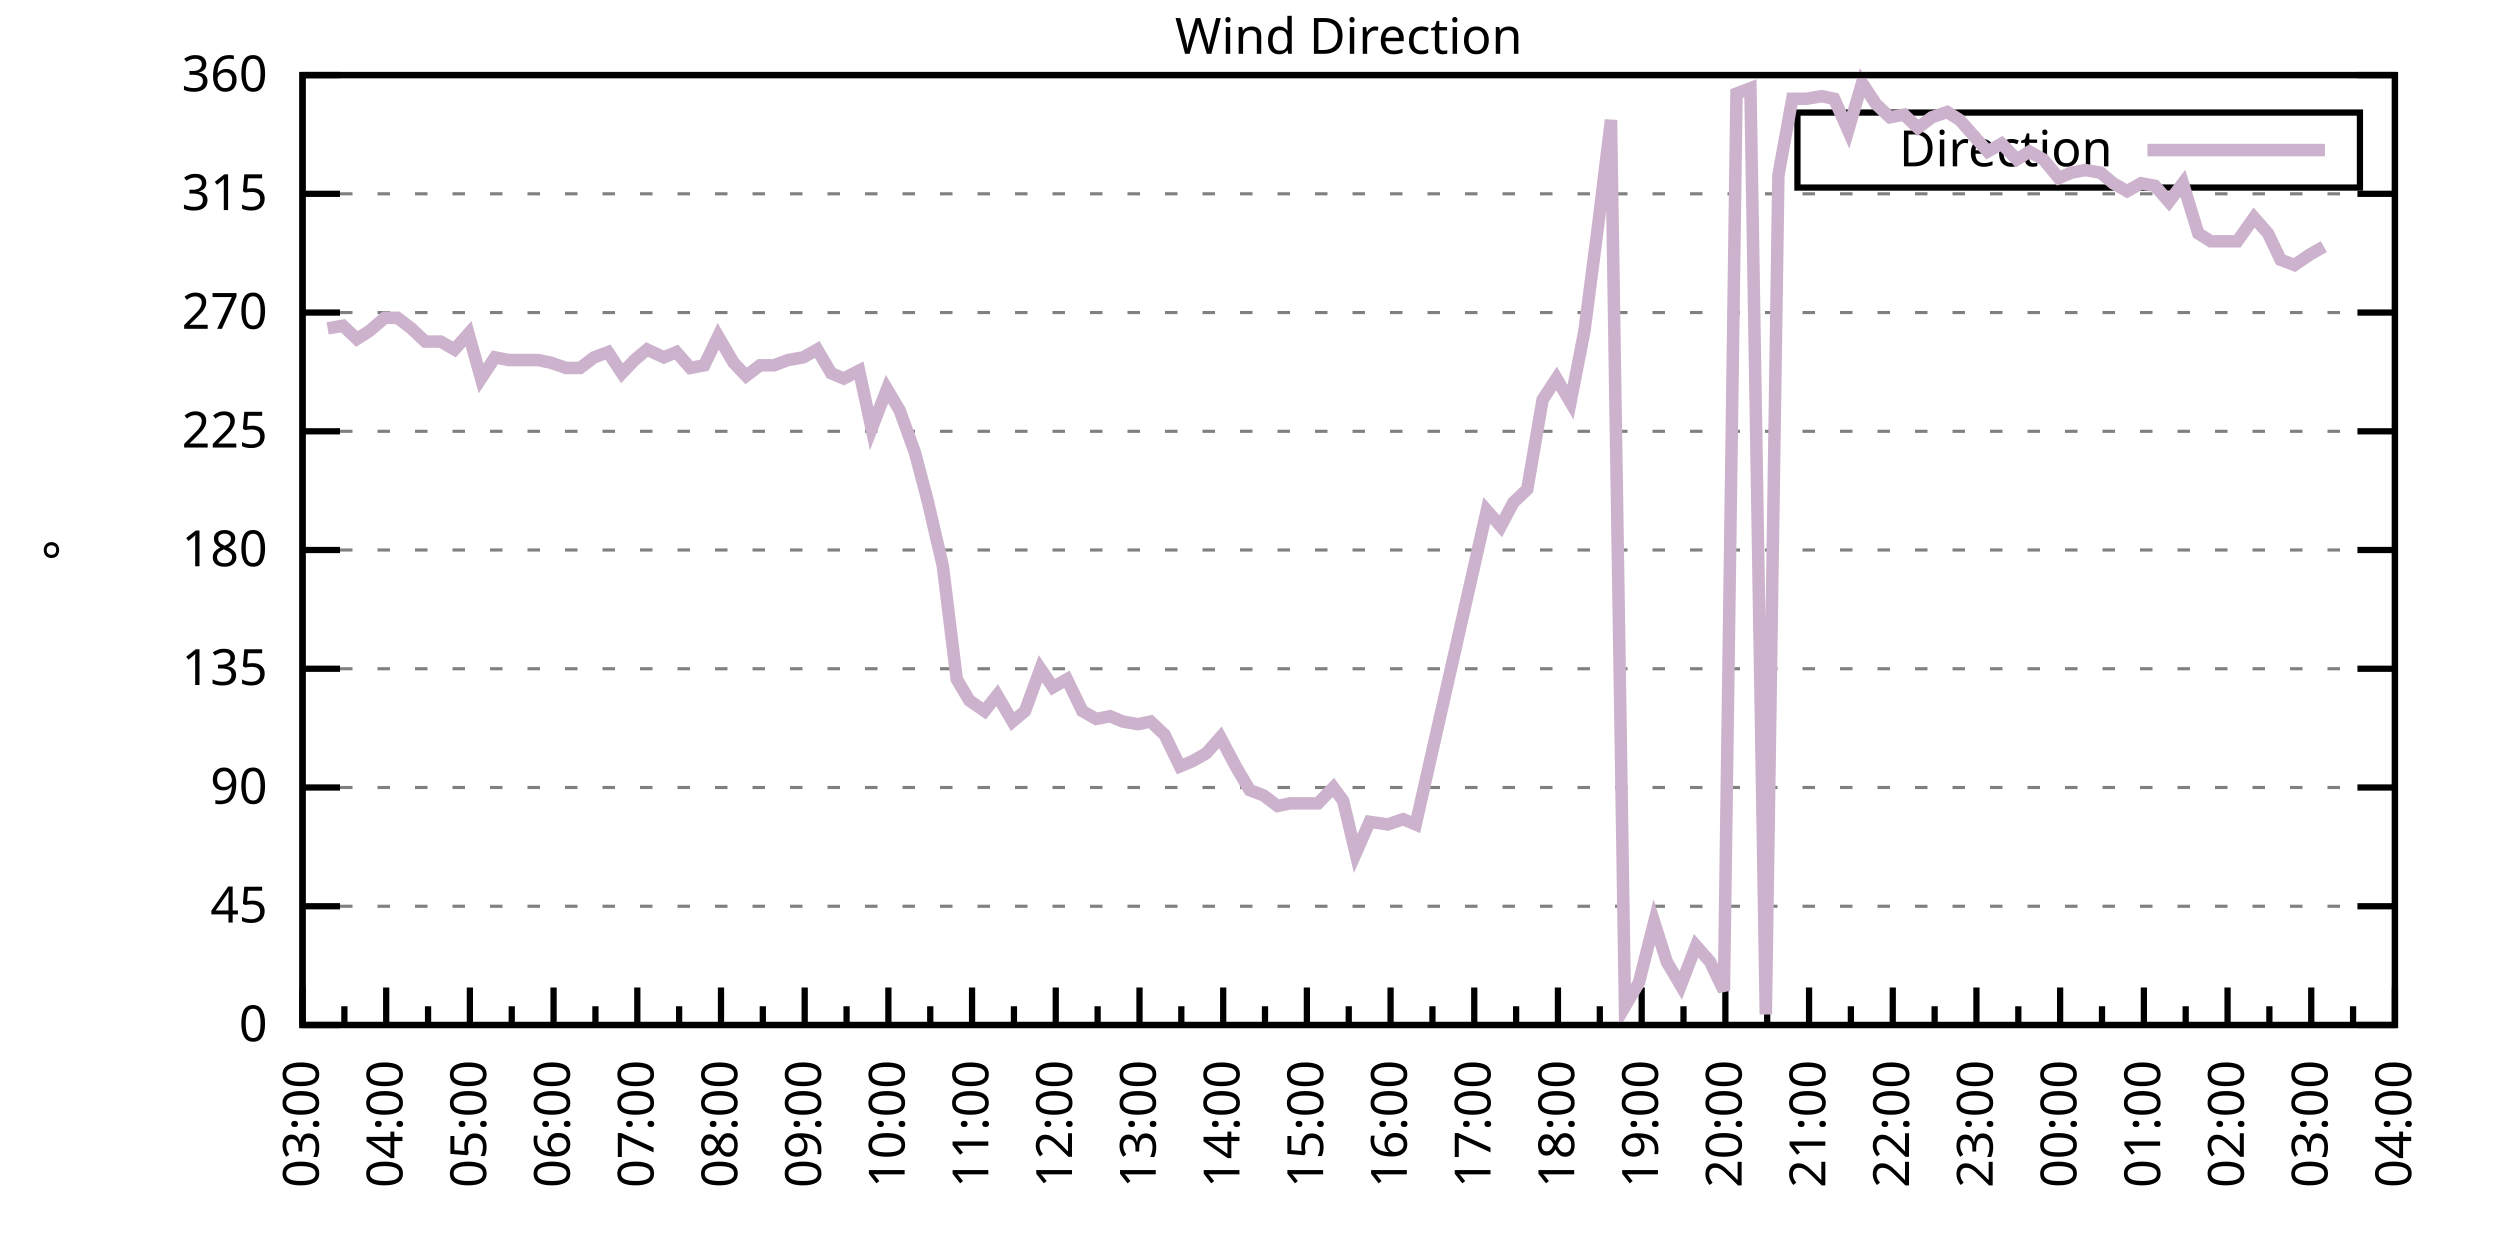
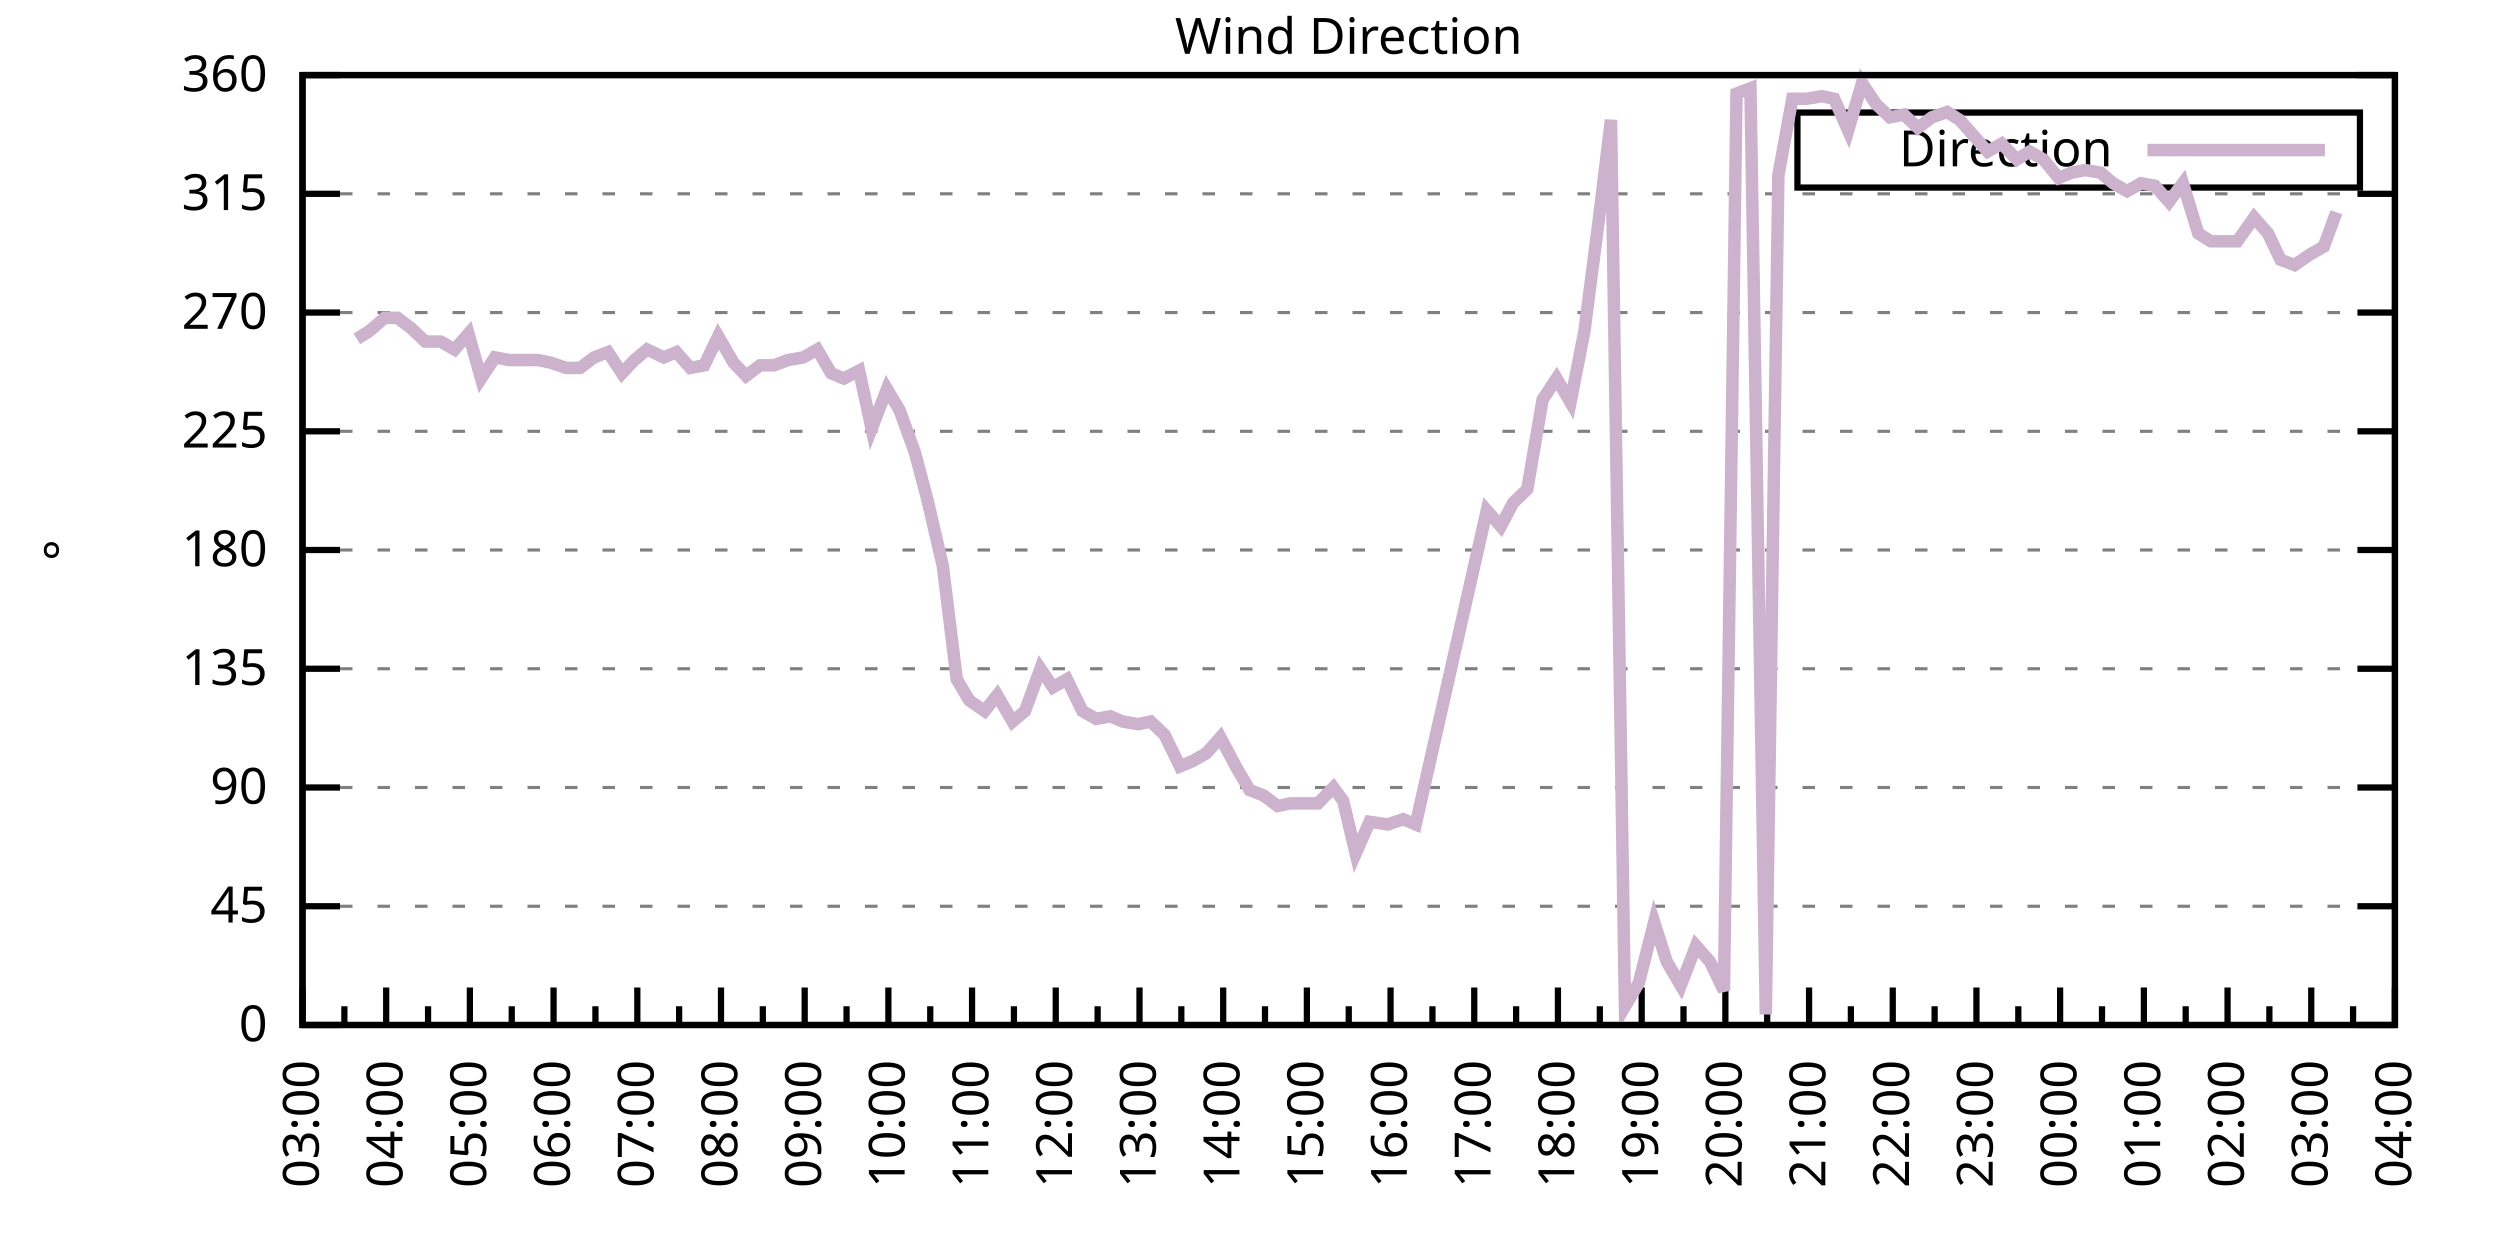
<svg xmlns="http://www.w3.org/2000/svg" xmlns:xlink="http://www.w3.org/1999/xlink" width="400" height="200" viewBox="0 0 400 200">
  <g id="gnuplot_canvas">
    <rect x="0" y="0" width="400" height="200" fill="none" />
    <defs>
      <circle id="gpDot" r="0.5" stroke-width="0.5" stroke="currentColor" />
      <path id="gpPt0" stroke-width="0.333" stroke="currentColor" d="M-1,0 h2 M0,-1 v2" />
      <path id="gpPt1" stroke-width="0.333" stroke="currentColor" d="M-1,-1 L1,1 M1,-1 L-1,1" />
      <path id="gpPt2" stroke-width="0.333" stroke="currentColor" d="M-1,0 L1,0 M0,-1 L0,1 M-1,-1 L1,1 M-1,1 L1,-1" />
      <rect id="gpPt3" stroke-width="0.333" stroke="currentColor" x="-1" y="-1" width="2" height="2" />
      <rect id="gpPt4" stroke-width="0.333" stroke="currentColor" fill="currentColor" x="-1" y="-1" width="2" height="2" />
      <circle id="gpPt5" stroke-width="0.333" stroke="currentColor" cx="0" cy="0" r="1" />
      <use xlink:href="#gpPt5" id="gpPt6" fill="currentColor" stroke="none" />
      <path id="gpPt7" stroke-width="0.333" stroke="currentColor" d="M0,-1.33 L-1.33,0.67 L1.33,0.67 z" />
      <use xlink:href="#gpPt7" id="gpPt8" fill="currentColor" stroke="none" />
      <use xlink:href="#gpPt7" id="gpPt9" stroke="currentColor" transform="rotate(180)" />
      <use xlink:href="#gpPt9" id="gpPt10" fill="currentColor" stroke="none" />
      <use xlink:href="#gpPt3" id="gpPt11" stroke="currentColor" transform="rotate(45)" />
      <use xlink:href="#gpPt11" id="gpPt12" fill="currentColor" stroke="none" />
      <path id="gpPt13" stroke-width="0.333" stroke="currentColor" d="M0,1.330 L1.265,0.411 L0.782,-1.067 L-0.782,-1.076 L-1.265,0.411 z" />
      <use xlink:href="#gpPt13" id="gpPt14" fill="currentColor" stroke="none" />
      <filter id="textbox" filterUnits="objectBoundingBox" x="0" y="0" height="1" width="1">
        <feFlood flood-color="white" flood-opacity="1" result="bgnd" />
        <feComposite in="SourceGraphic" in2="bgnd" operator="atop" />
      </filter>
      <filter id="greybox" filterUnits="objectBoundingBox" x="0" y="0" height="1" width="1">
        <feFlood flood-color="lightgrey" flood-opacity="1" result="grey" />
        <feComposite in="SourceGraphic" in2="grey" operator="atop" />
      </filter>
    </defs>
    <g fill="none" color="white" stroke="currentColor" stroke-width="1.00" stroke-linecap="butt" stroke-linejoin="miter">
</g>
    <g fill="none" color="black" stroke="currentColor" stroke-width="1.00" stroke-linecap="butt" stroke-linejoin="miter">
      <g stroke="none" shape-rendering="crispEdges">
        <polygon fill="rgb(255, 255, 255)" points="48.40,164.00 383.18,164.00 383.18,12.02 48.40,12.02 " />
      </g>
    </g>
    <g fill="none" color="black" stroke="currentColor" stroke-width="1.00" stroke-linecap="butt" stroke-linejoin="miter">
</g>
    <g fill="none" color="black" stroke="black" stroke-width="0.50" stroke-linecap="butt" stroke-linejoin="miter">
</g>
    <g fill="none" color="gray" stroke="currentColor" stroke-width="0.50" stroke-linecap="butt" stroke-linejoin="miter">
      <path stroke="gray" stroke-dasharray="2,4" class="gridline" d="M48.40,164.00 L383.19,164.00  " />
    </g>
    <g fill="none" color="gray" stroke="gray" stroke-width="1.00" stroke-linecap="butt" stroke-linejoin="miter">
</g>
    <g fill="none" color="black" stroke="currentColor" stroke-width="1.00" stroke-linecap="butt" stroke-linejoin="miter">
      <path stroke="black" d="M48.40,164.00 L54.40,164.00 M383.19,164.00 L377.19,164.00  " />
      <g transform="translate(42.80,166.60)" stroke="none" fill="black" font-family="Sans" font-size="8.00" text-anchor="end">
        <text>
          <tspan font-family="Sans"> 0</tspan>
        </text>
      </g>
    </g>
    <g fill="none" color="black" stroke="currentColor" stroke-width="1.00" stroke-linecap="butt" stroke-linejoin="miter">
</g>
    <g fill="none" color="black" stroke="black" stroke-width="0.50" stroke-linecap="butt" stroke-linejoin="miter">
</g>
    <g fill="none" color="gray" stroke="currentColor" stroke-width="0.50" stroke-linecap="butt" stroke-linejoin="miter">
      <path stroke="gray" stroke-dasharray="2,4" class="gridline" d="M48.40,145.00 L383.19,145.00  " />
    </g>
    <g fill="none" color="gray" stroke="gray" stroke-width="1.00" stroke-linecap="butt" stroke-linejoin="miter">
</g>
    <g fill="none" color="black" stroke="currentColor" stroke-width="1.00" stroke-linecap="butt" stroke-linejoin="miter">
      <path stroke="black" d="M48.40,145.00 L54.40,145.00 M383.19,145.00 L377.19,145.00  " />
      <g transform="translate(42.80,147.60)" stroke="none" fill="black" font-family="Sans" font-size="8.00" text-anchor="end">
        <text>
          <tspan font-family="Sans"> 45</tspan>
        </text>
      </g>
    </g>
    <g fill="none" color="black" stroke="currentColor" stroke-width="1.00" stroke-linecap="butt" stroke-linejoin="miter">
</g>
    <g fill="none" color="black" stroke="black" stroke-width="0.50" stroke-linecap="butt" stroke-linejoin="miter">
</g>
    <g fill="none" color="gray" stroke="currentColor" stroke-width="0.50" stroke-linecap="butt" stroke-linejoin="miter">
      <path stroke="gray" stroke-dasharray="2,4" class="gridline" d="M48.40,126.00 L383.19,126.00  " />
    </g>
    <g fill="none" color="gray" stroke="gray" stroke-width="1.00" stroke-linecap="butt" stroke-linejoin="miter">
</g>
    <g fill="none" color="black" stroke="currentColor" stroke-width="1.00" stroke-linecap="butt" stroke-linejoin="miter">
      <path stroke="black" d="M48.40,126.00 L54.40,126.00 M383.19,126.00 L377.19,126.00  " />
      <g transform="translate(42.80,128.60)" stroke="none" fill="black" font-family="Sans" font-size="8.00" text-anchor="end">
        <text>
          <tspan font-family="Sans"> 90</tspan>
        </text>
      </g>
    </g>
    <g fill="none" color="black" stroke="currentColor" stroke-width="1.00" stroke-linecap="butt" stroke-linejoin="miter">
</g>
    <g fill="none" color="black" stroke="black" stroke-width="0.50" stroke-linecap="butt" stroke-linejoin="miter">
</g>
    <g fill="none" color="gray" stroke="currentColor" stroke-width="0.50" stroke-linecap="butt" stroke-linejoin="miter">
      <path stroke="gray" stroke-dasharray="2,4" class="gridline" d="M48.40,107.00 L383.19,107.00  " />
    </g>
    <g fill="none" color="gray" stroke="gray" stroke-width="1.00" stroke-linecap="butt" stroke-linejoin="miter">
</g>
    <g fill="none" color="black" stroke="currentColor" stroke-width="1.00" stroke-linecap="butt" stroke-linejoin="miter">
      <path stroke="black" d="M48.40,107.00 L54.40,107.00 M383.19,107.00 L377.19,107.00  " />
      <g transform="translate(42.80,109.60)" stroke="none" fill="black" font-family="Sans" font-size="8.00" text-anchor="end">
        <text>
          <tspan font-family="Sans"> 135</tspan>
        </text>
      </g>
    </g>
    <g fill="none" color="black" stroke="currentColor" stroke-width="1.00" stroke-linecap="butt" stroke-linejoin="miter">
</g>
    <g fill="none" color="black" stroke="black" stroke-width="0.50" stroke-linecap="butt" stroke-linejoin="miter">
</g>
    <g fill="none" color="gray" stroke="currentColor" stroke-width="0.50" stroke-linecap="butt" stroke-linejoin="miter">
      <path stroke="gray" stroke-dasharray="2,4" class="gridline" d="M48.40,88.00 L383.19,88.00  " />
    </g>
    <g fill="none" color="gray" stroke="gray" stroke-width="1.00" stroke-linecap="butt" stroke-linejoin="miter">
</g>
    <g fill="none" color="black" stroke="currentColor" stroke-width="1.00" stroke-linecap="butt" stroke-linejoin="miter">
      <path stroke="black" d="M48.40,88.00 L54.40,88.00 M383.19,88.00 L377.19,88.00  " />
      <g transform="translate(42.80,90.60)" stroke="none" fill="black" font-family="Sans" font-size="8.00" text-anchor="end">
        <text>
          <tspan font-family="Sans"> 180</tspan>
        </text>
      </g>
    </g>
    <g fill="none" color="black" stroke="currentColor" stroke-width="1.00" stroke-linecap="butt" stroke-linejoin="miter">
</g>
    <g fill="none" color="black" stroke="black" stroke-width="0.50" stroke-linecap="butt" stroke-linejoin="miter">
</g>
    <g fill="none" color="gray" stroke="currentColor" stroke-width="0.50" stroke-linecap="butt" stroke-linejoin="miter">
      <path stroke="gray" stroke-dasharray="2,4" class="gridline" d="M48.40,69.01 L383.19,69.01  " />
    </g>
    <g fill="none" color="gray" stroke="gray" stroke-width="1.00" stroke-linecap="butt" stroke-linejoin="miter">
</g>
    <g fill="none" color="black" stroke="currentColor" stroke-width="1.00" stroke-linecap="butt" stroke-linejoin="miter">
      <path stroke="black" d="M48.40,69.01 L54.40,69.01 M383.19,69.01 L377.19,69.01  " />
      <g transform="translate(42.80,71.61)" stroke="none" fill="black" font-family="Sans" font-size="8.00" text-anchor="end">
        <text>
          <tspan font-family="Sans"> 225</tspan>
        </text>
      </g>
    </g>
    <g fill="none" color="black" stroke="currentColor" stroke-width="1.00" stroke-linecap="butt" stroke-linejoin="miter">
</g>
    <g fill="none" color="black" stroke="black" stroke-width="0.50" stroke-linecap="butt" stroke-linejoin="miter">
</g>
    <g fill="none" color="gray" stroke="currentColor" stroke-width="0.50" stroke-linecap="butt" stroke-linejoin="miter">
      <path stroke="gray" stroke-dasharray="2,4" class="gridline" d="M48.40,50.01 L383.19,50.01  " />
    </g>
    <g fill="none" color="gray" stroke="gray" stroke-width="1.00" stroke-linecap="butt" stroke-linejoin="miter">
</g>
    <g fill="none" color="black" stroke="currentColor" stroke-width="1.00" stroke-linecap="butt" stroke-linejoin="miter">
      <path stroke="black" d="M48.40,50.01 L54.40,50.01 M383.19,50.01 L377.19,50.01  " />
      <g transform="translate(42.80,52.61)" stroke="none" fill="black" font-family="Sans" font-size="8.00" text-anchor="end">
        <text>
          <tspan font-family="Sans"> 270</tspan>
        </text>
      </g>
    </g>
    <g fill="none" color="black" stroke="currentColor" stroke-width="1.00" stroke-linecap="butt" stroke-linejoin="miter">
</g>
    <g fill="none" color="black" stroke="black" stroke-width="0.50" stroke-linecap="butt" stroke-linejoin="miter">
</g>
    <g fill="none" color="gray" stroke="currentColor" stroke-width="0.50" stroke-linecap="butt" stroke-linejoin="miter">
      <path stroke="gray" stroke-dasharray="2,4" class="gridline" d="M48.40,31.01 L383.19,31.01  " />
    </g>
    <g fill="none" color="gray" stroke="gray" stroke-width="1.00" stroke-linecap="butt" stroke-linejoin="miter">
</g>
    <g fill="none" color="black" stroke="currentColor" stroke-width="1.00" stroke-linecap="butt" stroke-linejoin="miter">
      <path stroke="black" d="M48.40,31.01 L54.40,31.01 M383.19,31.01 L377.19,31.01  " />
      <g transform="translate(42.80,33.61)" stroke="none" fill="black" font-family="Sans" font-size="8.00" text-anchor="end">
        <text>
          <tspan font-family="Sans"> 315</tspan>
        </text>
      </g>
    </g>
    <g fill="none" color="black" stroke="currentColor" stroke-width="1.00" stroke-linecap="butt" stroke-linejoin="miter">
</g>
    <g fill="none" color="black" stroke="black" stroke-width="0.50" stroke-linecap="butt" stroke-linejoin="miter">
</g>
    <g fill="none" color="gray" stroke="currentColor" stroke-width="0.50" stroke-linecap="butt" stroke-linejoin="miter">
      <path stroke="gray" stroke-dasharray="2,4" class="gridline" d="M48.40,12.01 L383.19,12.01  " />
    </g>
    <g fill="none" color="gray" stroke="gray" stroke-width="1.00" stroke-linecap="butt" stroke-linejoin="miter">
</g>
    <g fill="none" color="black" stroke="currentColor" stroke-width="1.00" stroke-linecap="butt" stroke-linejoin="miter">
      <path stroke="black" d="M48.40,12.01 L54.40,12.01 M383.19,12.01 L377.19,12.01  " />
      <g transform="translate(42.80,14.61)" stroke="none" fill="black" font-family="Sans" font-size="8.00" text-anchor="end">
        <text>
          <tspan font-family="Sans"> 360</tspan>
        </text>
      </g>
    </g>
    <g fill="none" color="black" stroke="currentColor" stroke-width="1.00" stroke-linecap="butt" stroke-linejoin="miter">
      <path stroke="black" d="M48.40,164.00 L48.40,158.00  " />
      <g transform="translate(51.00,169.60) rotate(270)" stroke="none" fill="black" font-family="Sans" font-size="8.00" text-anchor="end">
        <text>
          <tspan font-family="Sans">03:00</tspan>
        </text>
      </g>
    </g>
    <g fill="none" color="black" stroke="currentColor" stroke-width="1.00" stroke-linecap="butt" stroke-linejoin="miter">
      <path stroke="black" d="M55.10,164.00 L55.10,161.00 M61.79,164.00 L61.79,158.00  " />
      <g transform="translate(64.39,169.60) rotate(270)" stroke="none" fill="black" font-family="Sans" font-size="8.00" text-anchor="end">
        <text>
          <tspan font-family="Sans">04:00</tspan>
        </text>
      </g>
    </g>
    <g fill="none" color="black" stroke="currentColor" stroke-width="1.00" stroke-linecap="butt" stroke-linejoin="miter">
      <path stroke="black" d="M68.49,164.00 L68.49,161.00 M75.18,164.00 L75.18,158.00  " />
      <g transform="translate(77.78,169.60) rotate(270)" stroke="none" fill="black" font-family="Sans" font-size="8.00" text-anchor="end">
        <text>
          <tspan font-family="Sans">05:00</tspan>
        </text>
      </g>
    </g>
    <g fill="none" color="black" stroke="currentColor" stroke-width="1.00" stroke-linecap="butt" stroke-linejoin="miter">
      <path stroke="black" d="M81.88,164.00 L81.88,161.00 M88.57,164.00 L88.57,158.00  " />
      <g transform="translate(91.17,169.60) rotate(270)" stroke="none" fill="black" font-family="Sans" font-size="8.00" text-anchor="end">
        <text>
          <tspan font-family="Sans">06:00</tspan>
        </text>
      </g>
    </g>
    <g fill="none" color="black" stroke="currentColor" stroke-width="1.00" stroke-linecap="butt" stroke-linejoin="miter">
      <path stroke="black" d="M95.27,164.00 L95.27,161.00 M101.97,164.00 L101.97,158.00  " />
      <g transform="translate(104.57,169.60) rotate(270)" stroke="none" fill="black" font-family="Sans" font-size="8.00" text-anchor="end">
        <text>
          <tspan font-family="Sans">07:00</tspan>
        </text>
      </g>
    </g>
    <g fill="none" color="black" stroke="currentColor" stroke-width="1.00" stroke-linecap="butt" stroke-linejoin="miter">
      <path stroke="black" d="M108.66,164.00 L108.66,161.00 M115.36,164.00 L115.36,158.00  " />
      <g transform="translate(117.96,169.60) rotate(270)" stroke="none" fill="black" font-family="Sans" font-size="8.00" text-anchor="end">
        <text>
          <tspan font-family="Sans">08:00</tspan>
        </text>
      </g>
    </g>
    <g fill="none" color="black" stroke="currentColor" stroke-width="1.00" stroke-linecap="butt" stroke-linejoin="miter">
      <path stroke="black" d="M122.05,164.00 L122.05,161.00 M128.75,164.00 L128.75,158.00  " />
      <g transform="translate(131.35,169.60) rotate(270)" stroke="none" fill="black" font-family="Sans" font-size="8.00" text-anchor="end">
        <text>
          <tspan font-family="Sans">09:00</tspan>
        </text>
      </g>
    </g>
    <g fill="none" color="black" stroke="currentColor" stroke-width="1.00" stroke-linecap="butt" stroke-linejoin="miter">
      <path stroke="black" d="M135.45,164.00 L135.45,161.00 M142.14,164.00 L142.14,158.00  " />
      <g transform="translate(144.74,169.60) rotate(270)" stroke="none" fill="black" font-family="Sans" font-size="8.00" text-anchor="end">
        <text>
          <tspan font-family="Sans">10:00</tspan>
        </text>
      </g>
    </g>
    <g fill="none" color="black" stroke="currentColor" stroke-width="1.00" stroke-linecap="butt" stroke-linejoin="miter">
      <path stroke="black" d="M148.84,164.00 L148.84,161.00 M155.53,164.00 L155.53,158.00  " />
      <g transform="translate(158.13,169.60) rotate(270)" stroke="none" fill="black" font-family="Sans" font-size="8.00" text-anchor="end">
        <text>
          <tspan font-family="Sans">11:00</tspan>
        </text>
      </g>
    </g>
    <g fill="none" color="black" stroke="currentColor" stroke-width="1.00" stroke-linecap="butt" stroke-linejoin="miter">
      <path stroke="black" d="M162.23,164.00 L162.23,161.00 M168.92,164.00 L168.92,158.00  " />
      <g transform="translate(171.52,169.60) rotate(270)" stroke="none" fill="black" font-family="Sans" font-size="8.00" text-anchor="end">
        <text>
          <tspan font-family="Sans">12:00</tspan>
        </text>
      </g>
    </g>
    <g fill="none" color="black" stroke="currentColor" stroke-width="1.00" stroke-linecap="butt" stroke-linejoin="miter">
      <path stroke="black" d="M175.62,164.00 L175.62,161.00 M182.32,164.00 L182.32,158.00  " />
      <g transform="translate(184.92,169.60) rotate(270)" stroke="none" fill="black" font-family="Sans" font-size="8.00" text-anchor="end">
        <text>
          <tspan font-family="Sans">13:00</tspan>
        </text>
      </g>
    </g>
    <g fill="none" color="black" stroke="currentColor" stroke-width="1.00" stroke-linecap="butt" stroke-linejoin="miter">
      <path stroke="black" d="M189.01,164.00 L189.01,161.00 M195.71,164.00 L195.71,158.00  " />
      <g transform="translate(198.31,169.60) rotate(270)" stroke="none" fill="black" font-family="Sans" font-size="8.00" text-anchor="end">
        <text>
          <tspan font-family="Sans">14:00</tspan>
        </text>
      </g>
    </g>
    <g fill="none" color="black" stroke="currentColor" stroke-width="1.00" stroke-linecap="butt" stroke-linejoin="miter">
      <path stroke="black" d="M202.40,164.00 L202.40,161.00 M209.10,164.00 L209.10,158.00  " />
      <g transform="translate(211.70,169.60) rotate(270)" stroke="none" fill="black" font-family="Sans" font-size="8.00" text-anchor="end">
        <text>
          <tspan font-family="Sans">15:00</tspan>
        </text>
      </g>
    </g>
    <g fill="none" color="black" stroke="currentColor" stroke-width="1.00" stroke-linecap="butt" stroke-linejoin="miter">
      <path stroke="black" d="M215.80,164.00 L215.80,161.00 M222.49,164.00 L222.49,158.00  " />
      <g transform="translate(225.09,169.60) rotate(270)" stroke="none" fill="black" font-family="Sans" font-size="8.00" text-anchor="end">
        <text>
          <tspan font-family="Sans">16:00</tspan>
        </text>
      </g>
    </g>
    <g fill="none" color="black" stroke="currentColor" stroke-width="1.00" stroke-linecap="butt" stroke-linejoin="miter">
      <path stroke="black" d="M229.19,164.00 L229.19,161.00 M235.88,164.00 L235.88,158.00  " />
      <g transform="translate(238.48,169.60) rotate(270)" stroke="none" fill="black" font-family="Sans" font-size="8.00" text-anchor="end">
        <text>
          <tspan font-family="Sans">17:00</tspan>
        </text>
      </g>
    </g>
    <g fill="none" color="black" stroke="currentColor" stroke-width="1.00" stroke-linecap="butt" stroke-linejoin="miter">
      <path stroke="black" d="M242.58,164.00 L242.58,161.00 M249.27,164.00 L249.27,158.00  " />
      <g transform="translate(251.87,169.60) rotate(270)" stroke="none" fill="black" font-family="Sans" font-size="8.00" text-anchor="end">
        <text>
          <tspan font-family="Sans">18:00</tspan>
        </text>
      </g>
    </g>
    <g fill="none" color="black" stroke="currentColor" stroke-width="1.00" stroke-linecap="butt" stroke-linejoin="miter">
      <path stroke="black" d="M255.97,164.00 L255.97,161.00 M262.67,164.00 L262.67,158.00  " />
      <g transform="translate(265.27,169.60) rotate(270)" stroke="none" fill="black" font-family="Sans" font-size="8.00" text-anchor="end">
        <text>
          <tspan font-family="Sans">19:00</tspan>
        </text>
      </g>
    </g>
    <g fill="none" color="black" stroke="currentColor" stroke-width="1.00" stroke-linecap="butt" stroke-linejoin="miter">
      <path stroke="black" d="M269.36,164.00 L269.36,161.00 M276.06,164.00 L276.06,158.00  " />
      <g transform="translate(278.66,169.60) rotate(270)" stroke="none" fill="black" font-family="Sans" font-size="8.00" text-anchor="end">
        <text>
          <tspan font-family="Sans">20:00</tspan>
        </text>
      </g>
    </g>
    <g fill="none" color="black" stroke="currentColor" stroke-width="1.00" stroke-linecap="butt" stroke-linejoin="miter">
      <path stroke="black" d="M282.75,164.00 L282.75,161.00 M289.45,164.00 L289.45,158.00  " />
      <g transform="translate(292.05,169.60) rotate(270)" stroke="none" fill="black" font-family="Sans" font-size="8.00" text-anchor="end">
        <text>
          <tspan font-family="Sans">21:00</tspan>
        </text>
      </g>
    </g>
    <g fill="none" color="black" stroke="currentColor" stroke-width="1.00" stroke-linecap="butt" stroke-linejoin="miter">
      <path stroke="black" d="M296.14,164.00 L296.14,161.00 M302.84,164.00 L302.84,158.00  " />
      <g transform="translate(305.44,169.60) rotate(270)" stroke="none" fill="black" font-family="Sans" font-size="8.00" text-anchor="end">
        <text>
          <tspan font-family="Sans">22:00</tspan>
        </text>
      </g>
    </g>
    <g fill="none" color="black" stroke="currentColor" stroke-width="1.00" stroke-linecap="butt" stroke-linejoin="miter">
      <path stroke="black" d="M309.54,164.00 L309.54,161.00 M316.23,164.00 L316.23,158.00  " />
      <g transform="translate(318.83,169.60) rotate(270)" stroke="none" fill="black" font-family="Sans" font-size="8.00" text-anchor="end">
        <text>
          <tspan font-family="Sans">23:00</tspan>
        </text>
      </g>
    </g>
    <g fill="none" color="black" stroke="currentColor" stroke-width="1.00" stroke-linecap="butt" stroke-linejoin="miter">
      <path stroke="black" d="M322.93,164.00 L322.93,161.00 M329.62,164.00 L329.62,158.00  " />
      <g transform="translate(332.22,169.60) rotate(270)" stroke="none" fill="black" font-family="Sans" font-size="8.00" text-anchor="end">
        <text>
          <tspan font-family="Sans">00:00</tspan>
        </text>
      </g>
    </g>
    <g fill="none" color="black" stroke="currentColor" stroke-width="1.00" stroke-linecap="butt" stroke-linejoin="miter">
      <path stroke="black" d="M336.32,164.00 L336.32,161.00 M343.02,164.00 L343.02,158.00  " />
      <g transform="translate(345.62,169.60) rotate(270)" stroke="none" fill="black" font-family="Sans" font-size="8.00" text-anchor="end">
        <text>
          <tspan font-family="Sans">01:00</tspan>
        </text>
      </g>
    </g>
    <g fill="none" color="black" stroke="currentColor" stroke-width="1.00" stroke-linecap="butt" stroke-linejoin="miter">
      <path stroke="black" d="M349.71,164.00 L349.71,161.00 M356.41,164.00 L356.41,158.00  " />
      <g transform="translate(359.01,169.60) rotate(270)" stroke="none" fill="black" font-family="Sans" font-size="8.00" text-anchor="end">
        <text>
          <tspan font-family="Sans">02:00</tspan>
        </text>
      </g>
    </g>
    <g fill="none" color="black" stroke="currentColor" stroke-width="1.00" stroke-linecap="butt" stroke-linejoin="miter">
      <path stroke="black" d="M363.10,164.00 L363.10,161.00 M369.80,164.00 L369.80,158.00  " />
      <g transform="translate(372.40,169.60) rotate(270)" stroke="none" fill="black" font-family="Sans" font-size="8.00" text-anchor="end">
        <text>
          <tspan font-family="Sans">03:00</tspan>
        </text>
      </g>
    </g>
    <g fill="none" color="black" stroke="currentColor" stroke-width="1.00" stroke-linecap="butt" stroke-linejoin="miter">
      <path stroke="black" d="M376.49,164.00 L376.49,161.00 M383.19,164.00 L383.19,158.00  " />
      <g transform="translate(385.79,169.60) rotate(270)" stroke="none" fill="black" font-family="Sans" font-size="8.00" text-anchor="end">
        <text>
          <tspan font-family="Sans">04:00</tspan>
        </text>
      </g>
    </g>
    <g fill="none" color="black" stroke="currentColor" stroke-width="1.00" stroke-linecap="butt" stroke-linejoin="miter">
</g>
    <g fill="none" color="black" stroke="currentColor" stroke-width="1.00" stroke-linecap="butt" stroke-linejoin="miter">
      <path stroke="black" d="M48.40,12.01 L48.40,164.00 L383.19,164.00 L383.19,12.01 L48.40,12.01 Z  " />
    </g>
    <g fill="none" color="black" stroke="currentColor" stroke-width="1.00" stroke-linecap="butt" stroke-linejoin="miter">
      <g transform="translate(12.80,88.01) rotate(270)" stroke="none" fill="black" font-family="Sans" font-size="8.00" text-anchor="middle">
        <text>
          <tspan font-family="Sans">°</tspan>
        </text>
      </g>
    </g>
    <g fill="none" color="black" stroke="currentColor" stroke-width="1.00" stroke-linecap="butt" stroke-linejoin="miter">
</g>
    <g fill="none" color="black" stroke="currentColor" stroke-width="1.00" stroke-linecap="butt" stroke-linejoin="miter">
      <path stroke="black" d="M287.59,30.01 L287.59,18.01 L377.59,18.01 L377.59,30.01 L287.59,30.01 Z  " />
    </g>
    <g id="Wind_direction_plot_1">
      <g fill="none" color="white" stroke="black" stroke-width="2.00" stroke-linecap="butt" stroke-linejoin="miter">
</g>
      <g fill="none" color="black" stroke="currentColor" stroke-width="2.00" stroke-linecap="butt" stroke-linejoin="miter">
        <g transform="translate(337.99,26.61)" stroke="none" fill="black" font-family="Sans" font-size="8.00" text-anchor="end">
          <text>
            <tspan font-family="Sans">Direction</tspan>
          </text>
        </g>
      </g>
      <g fill="none" color="black" stroke="currentColor" stroke-width="2.00" stroke-linecap="butt" stroke-linejoin="miter">
-         <path stroke="rgb(204, 178, 204)" d="M343.59,24.01 L371.99,24.01 M52.42,52.54 L54.87,52.12 L57.10,54.23 L59.11,52.96 L61.57,50.85 L63.58,50.85   L65.81,52.54 L68.04,54.65 L70.50,54.65 L72.73,55.92 L74.96,53.39 L76.97,60.56 L79.20,57.18 L81.43,57.61   L83.66,57.61 L86.12,57.61 L88.13,58.03 L90.58,58.87 L92.82,58.87 L95.05,57.18 L97.28,56.34 L99.51,59.72   L101.52,57.61 L103.53,55.92 L106.21,57.18 L108.22,56.34 L110.45,58.87 L112.68,58.45 L114.91,53.81 L117.37,58.03   L119.38,60.14 L121.61,58.45 L123.84,58.45 L126.07,57.61 L128.53,57.18 L130.76,55.92 L132.99,59.72 L135.00,60.56   L137.45,59.30 L139.46,68.58 L141.92,62.25 L143.93,65.63 L146.38,72.38 L148.39,79.98 L150.85,90.54 L153.08,108.69   L155.09,112.07 L157.54,113.76 L159.55,111.23 L162.01,115.45 L164.01,113.76 L166.47,107.00 L168.48,109.96 L170.71,108.69   L173.17,113.76 L175.40,115.03 L177.63,114.60 L179.64,115.45 L182.09,115.87 L184.10,115.45 L186.33,117.56 L188.79,122.62   L190.80,121.78 L193.03,120.51 L195.26,117.98 L197.72,122.62 L199.95,126.42 L202.18,127.27 L204.41,128.96 L206.42,128.54   L208.88,128.54 L210.88,128.54 L213.34,126.00 L214.90,128.11 L216.91,136.56 L219.14,131.49 L222.04,131.91 L224.50,131.07   L226.51,131.91 L237.89,81.67 L240.12,84.21 L242.13,80.41 L244.36,78.29 L246.82,63.94 L249.05,60.56 L251.28,64.36   L253.51,52.96 L255.75,35.65 L257.76,19.19 L259.99,161.04 L262.22,157.24 L264.67,147.53 L266.68,153.87 L268.92,157.67   L271.37,151.33 L273.60,153.87 L275.83,158.51 L277.84,14.97 L280.07,14.12 L282.53,162.31 L284.54,28.05 L286.77,15.81   L289.00,15.81 L291.46,15.39 L293.47,15.81 L295.70,20.88 L297.93,13.28 L300.16,16.65 L302.39,18.77 L304.63,18.34   L306.86,20.45 L309.09,18.77 L311.54,17.92 L313.55,19.19 L315.79,21.72 L318.02,24.25 L320.25,22.99 L322.70,25.52   L324.71,24.25 L326.95,25.52 L329.40,28.48 L331.41,27.63 L333.64,27.21 L336.10,27.63 L338.10,29.32 L340.34,30.59   L342.57,29.32 L344.80,29.74 L347.03,32.28 L349.26,29.32 L351.72,37.34 L353.73,38.61 L356.18,38.61 L357.97,38.61   L360.65,34.81 L362.88,37.34 L364.89,41.56 L367.12,42.41 L369.58,40.72 L371.81,39.45  " />
+         <path stroke="rgb(204, 178, 204)" d="M343.59,24.01 L371.99,24.01 M57.10,54.23 L59.11,52.96 L61.57,50.85 L63.58,50.85 L65.81,52.54 L68.04,54.65   L70.50,54.65 L72.73,55.92 L74.96,53.39 L76.97,60.56 L79.20,57.18 L81.43,57.61 L83.66,57.61 L86.12,57.61   L88.13,58.03 L90.58,58.87 L92.82,58.87 L95.05,57.18 L97.28,56.34 L99.51,59.72 L101.52,57.61 L103.53,55.92   L106.21,57.18 L108.22,56.34 L110.45,58.87 L112.68,58.45 L114.91,53.81 L117.37,58.03 L119.38,60.14 L121.61,58.45   L123.84,58.45 L126.07,57.61 L128.53,57.18 L130.76,55.92 L132.99,59.72 L135.00,60.56 L137.45,59.30 L139.46,68.58   L141.92,62.25 L143.93,65.63 L146.38,72.38 L148.39,79.98 L150.85,90.54 L153.08,108.69 L155.09,112.07 L157.54,113.76   L159.55,111.23 L162.01,115.45 L164.01,113.76 L166.47,107.00 L168.48,109.96 L170.71,108.69 L173.17,113.76 L175.40,115.03   L177.63,114.60 L179.64,115.45 L182.09,115.87 L184.10,115.45 L186.33,117.56 L188.79,122.62 L190.80,121.78 L193.03,120.51   L195.26,117.98 L197.72,122.62 L199.95,126.42 L202.18,127.27 L204.41,128.96 L206.42,128.54 L208.88,128.54 L210.88,128.54   L213.34,126.00 L214.90,128.11 L216.91,136.56 L219.14,131.49 L222.04,131.91 L224.50,131.07 L226.51,131.91 L237.89,81.67   L240.12,84.21 L242.13,80.41 L244.36,78.29 L246.82,63.94 L249.05,60.56 L251.28,64.36 L253.51,52.96 L255.75,35.65   L257.76,19.19 L259.99,161.04 L262.22,157.24 L264.67,147.53 L266.68,153.87 L268.92,157.67 L271.37,151.33 L273.60,153.87   L275.83,158.51 L277.84,14.97 L280.07,14.12 L282.53,162.31 L284.54,28.05 L286.77,15.81 L289.00,15.81 L291.46,15.39   L293.47,15.81 L295.70,20.88 L297.93,13.28 L300.16,16.65 L302.39,18.77 L304.63,18.34 L306.86,20.45 L309.09,18.77   L311.54,17.92 L313.55,19.19 L315.79,21.72 L318.02,24.25 L320.25,22.99 L322.70,25.52 L324.71,24.25 L326.95,25.52   L329.40,28.48 L331.41,27.63 L333.64,27.21 L336.10,27.63 L338.10,29.32 L340.34,30.59 L342.57,29.32 L344.80,29.74   L347.03,32.28 L349.26,29.32 L351.72,37.34 L353.73,38.61 L356.18,38.61 L357.97,38.61 L360.65,34.81 L362.88,37.34   L364.89,41.56 L367.12,42.41 L369.58,40.72 L371.81,39.45 L373.82,33.96  " />
      </g>
    </g>
    <g fill="none" color="black" stroke="currentColor" stroke-width="2.00" stroke-linecap="butt" stroke-linejoin="miter">
</g>
    <g fill="none" color="black" stroke="black" stroke-width="1.00" stroke-linecap="butt" stroke-linejoin="miter">
</g>
    <g fill="none" color="black" stroke="currentColor" stroke-width="1.00" stroke-linecap="butt" stroke-linejoin="miter">
      <path stroke="black" d="M48.40,12.01 L48.40,164.00 L383.19,164.00 L383.19,12.01 L48.40,12.01 Z  " />
    </g>
    <g fill="none" color="black" stroke="currentColor" stroke-width="1.00" stroke-linecap="butt" stroke-linejoin="miter">
      <g transform="translate(215.79,8.61)" stroke="none" fill="black" font-family="Sans" font-size="8.00" text-anchor="middle">
        <text>
          <tspan font-family="Sans">Wind Direction</tspan>
        </text>
      </g>
    </g>
    <g fill="none" color="black" stroke="currentColor" stroke-width="1.00" stroke-linecap="butt" stroke-linejoin="miter">
</g>
  </g>
</svg>
